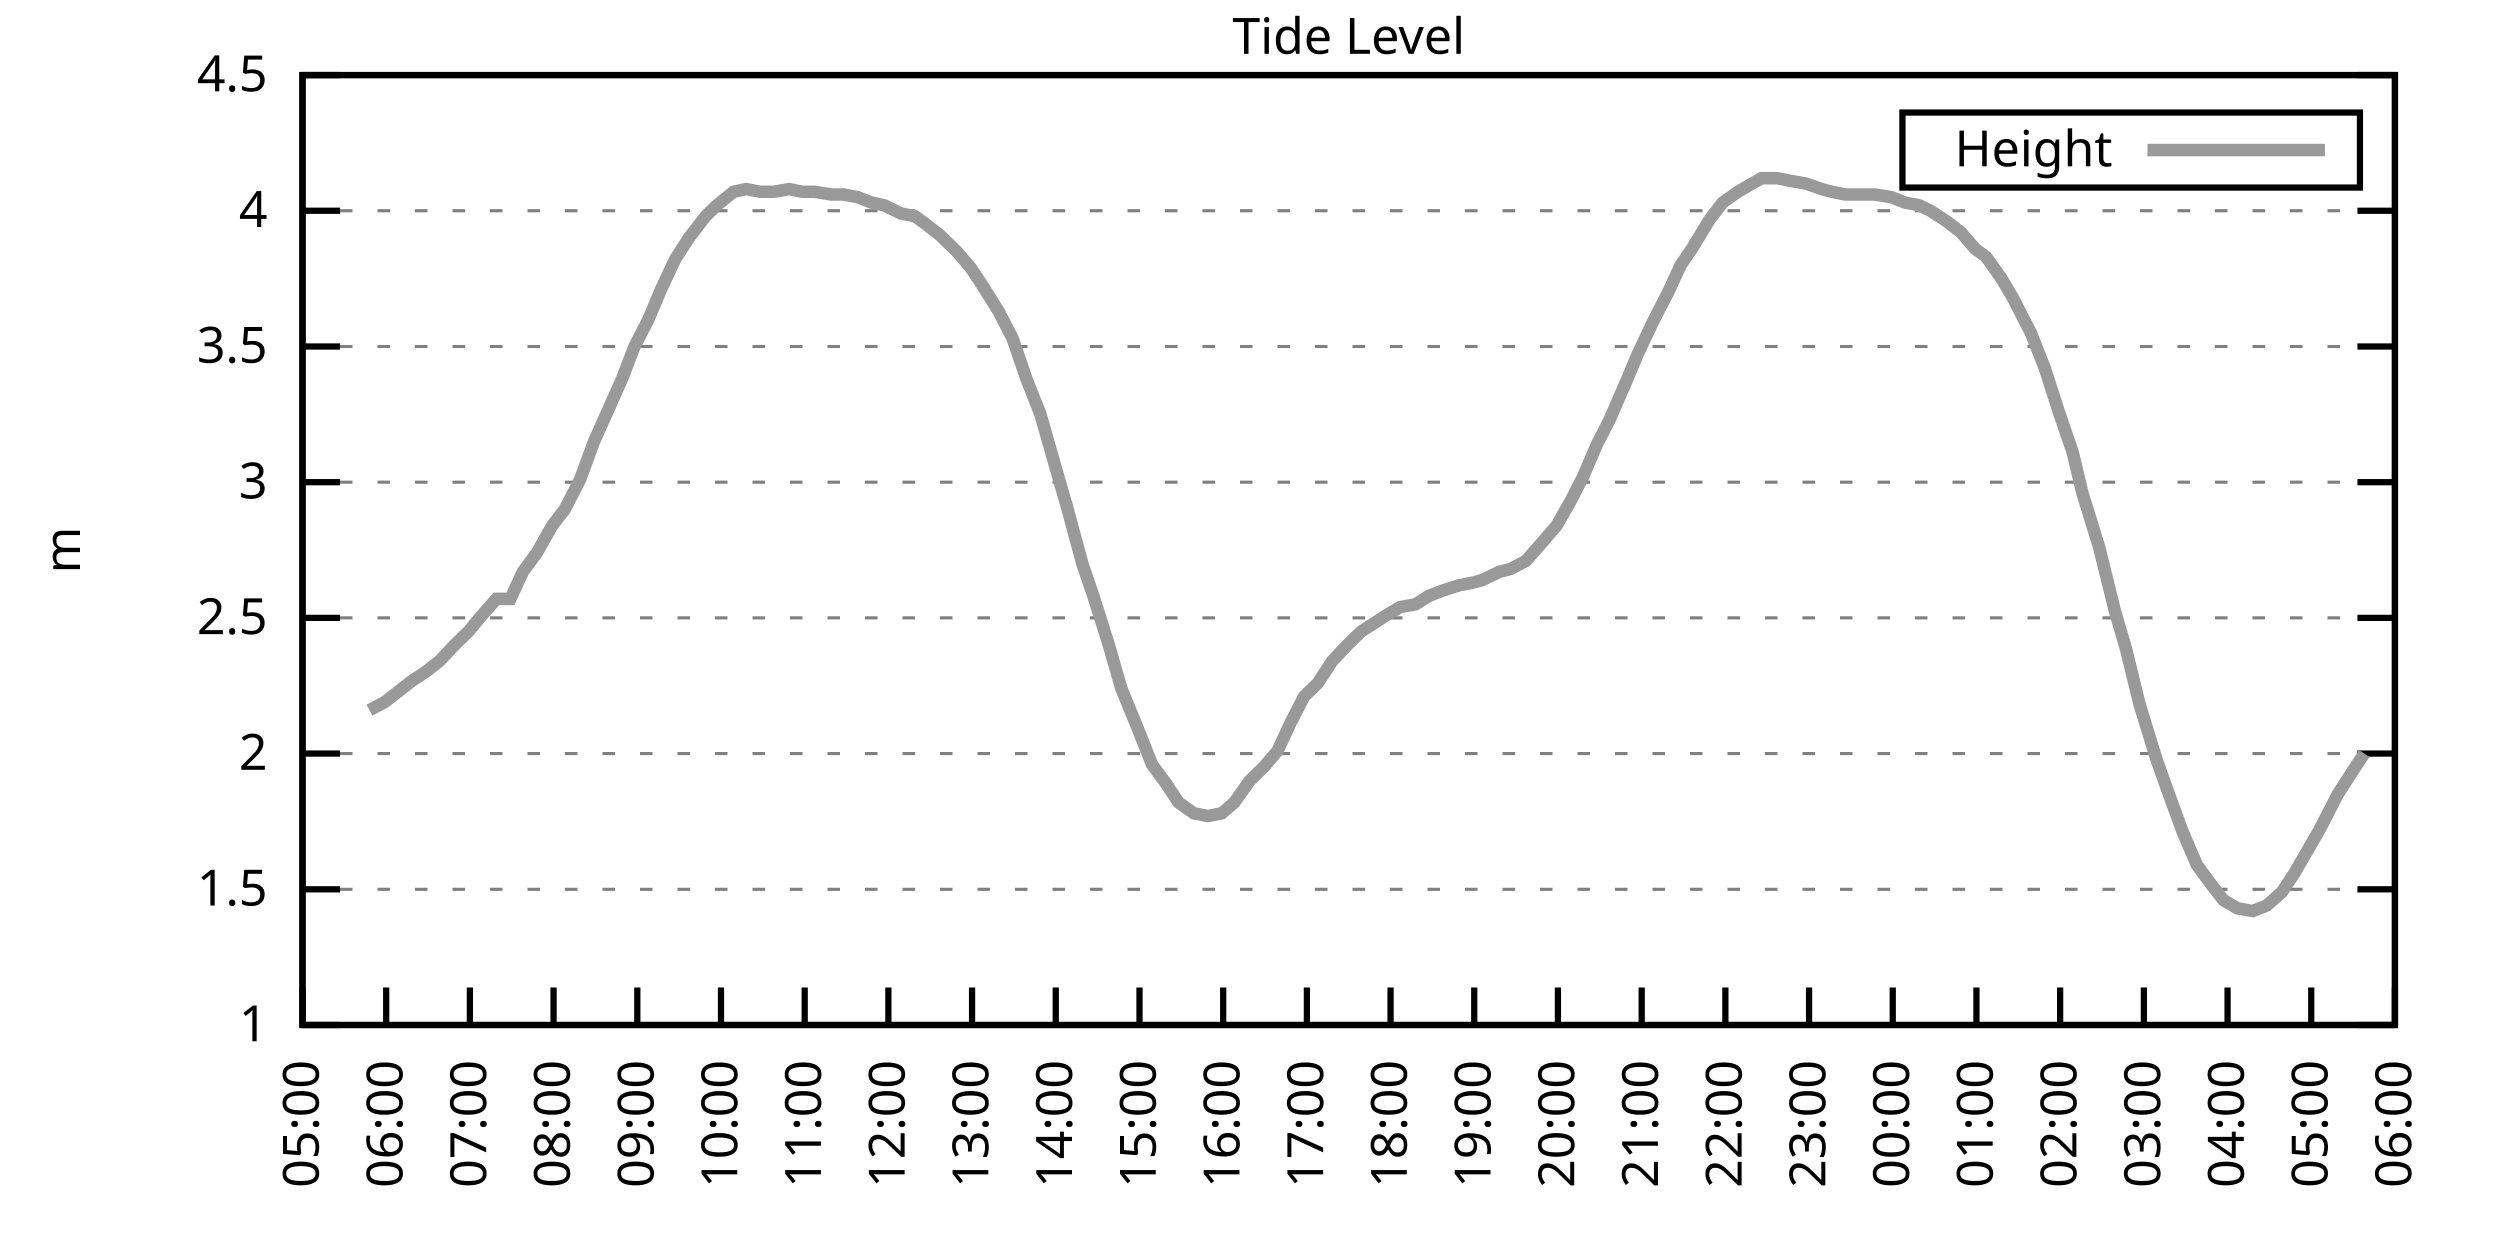
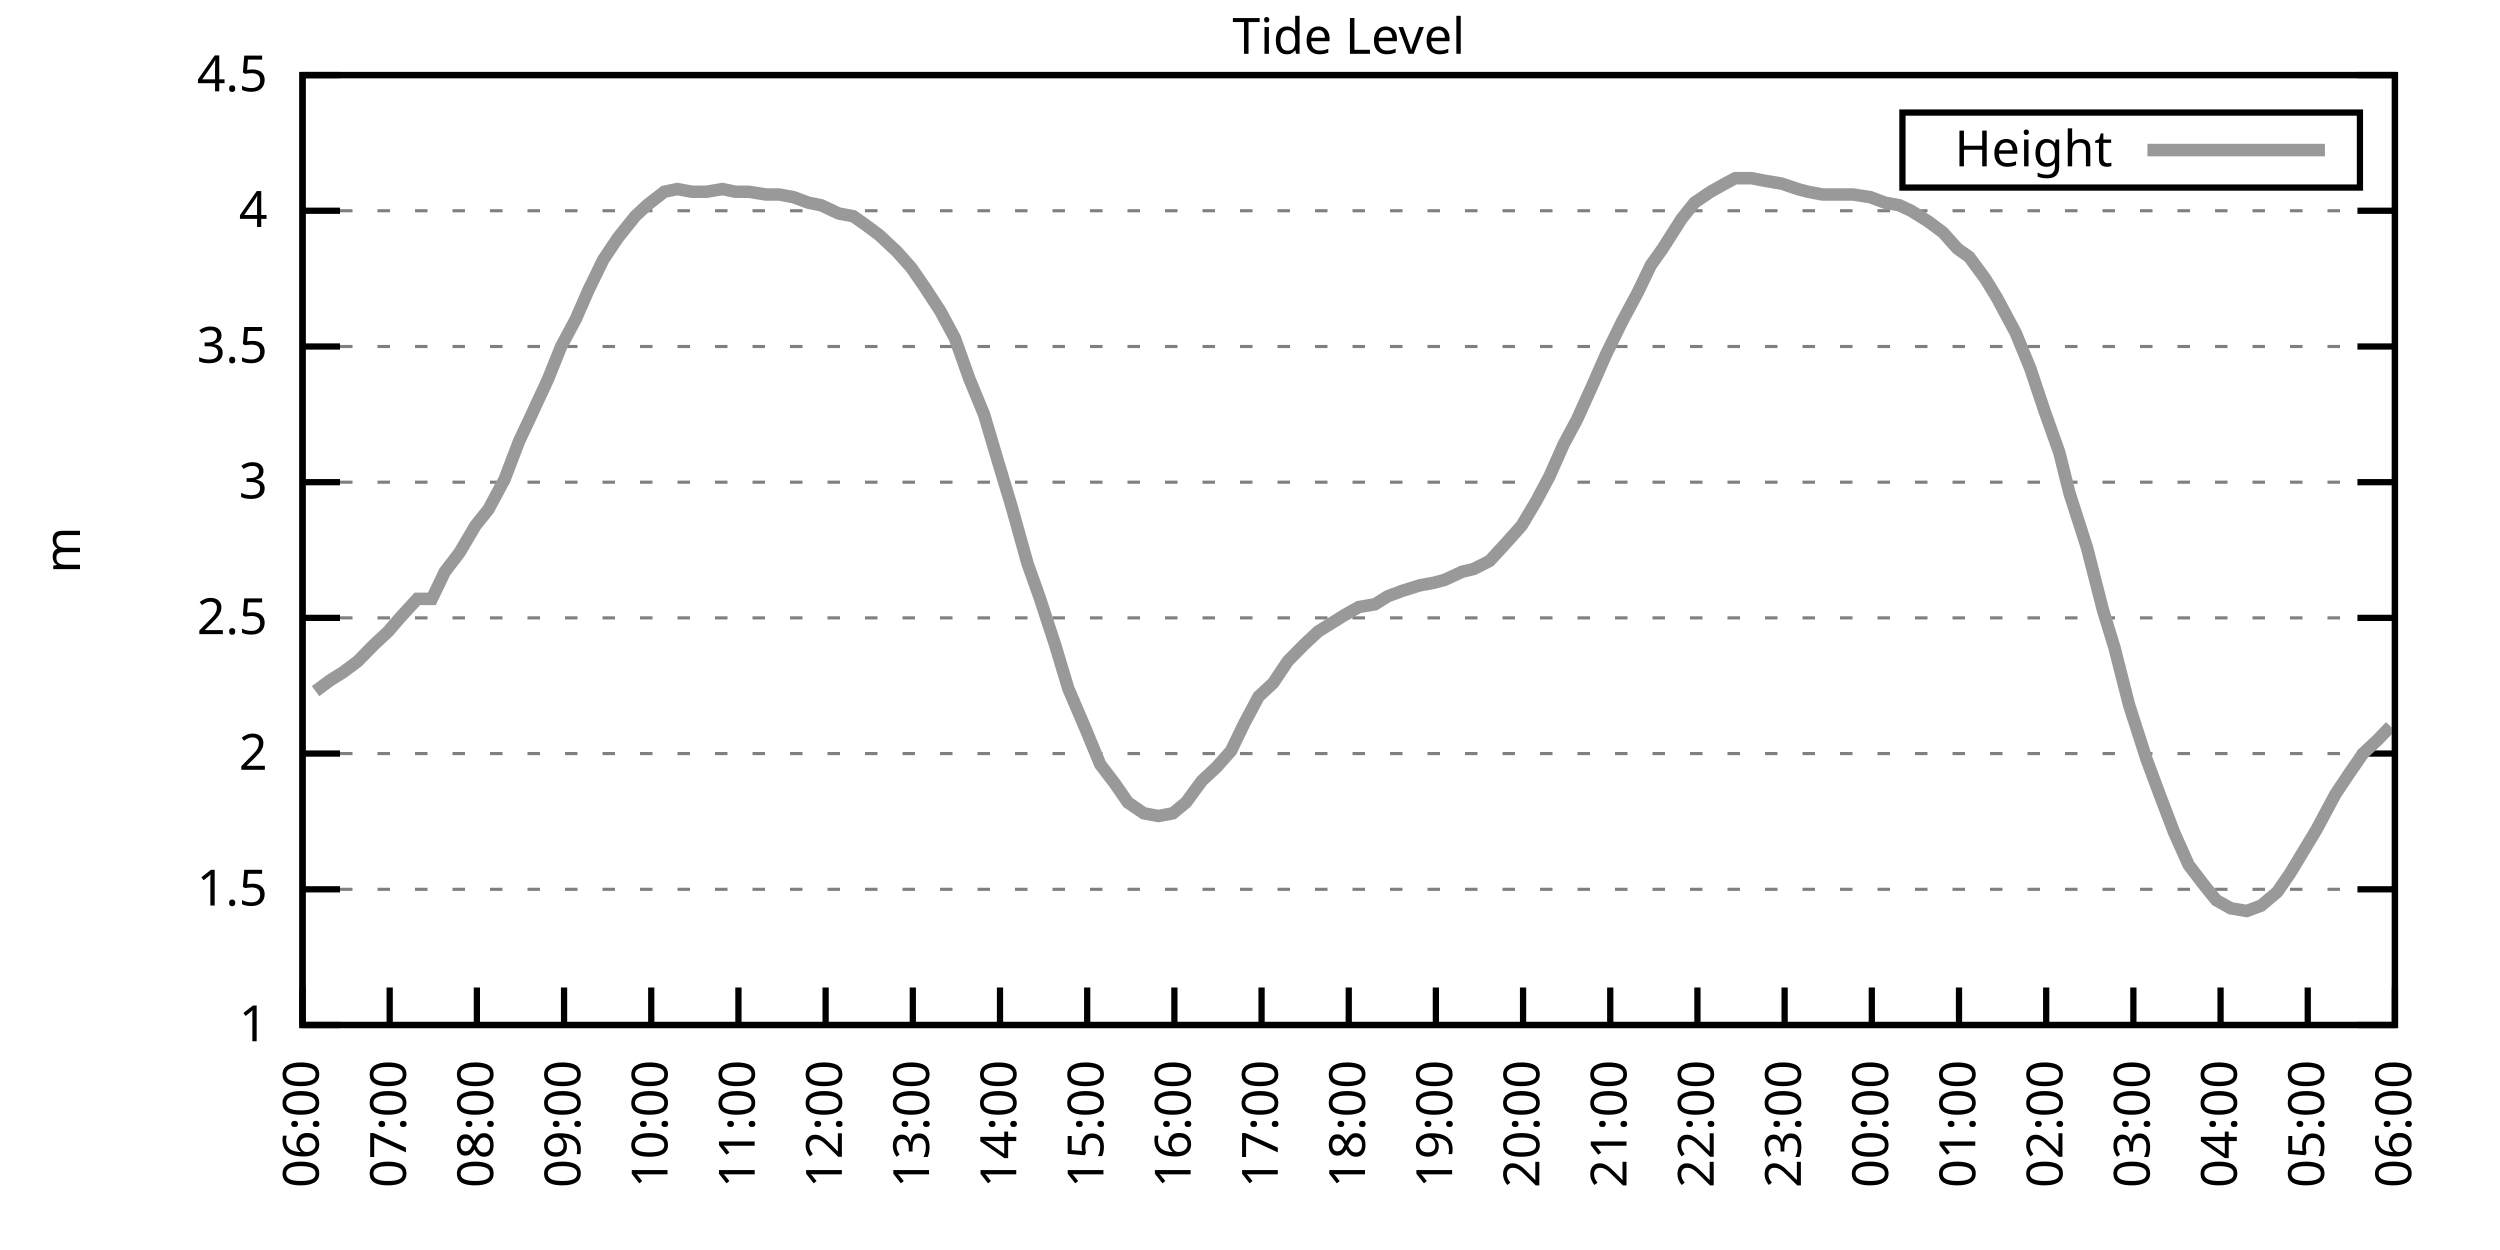
<svg xmlns="http://www.w3.org/2000/svg" xmlns:xlink="http://www.w3.org/1999/xlink" width="400" height="200" viewBox="0 0 400 200">
  <g id="gnuplot_canvas">
    <rect x="0" y="0" width="400" height="200" fill="none" />
    <defs>
      <circle id="gpDot" r="0.5" stroke-width="0.5" stroke="currentColor" />
      <path id="gpPt0" stroke-width="0.333" stroke="currentColor" d="M-1,0 h2 M0,-1 v2" />
      <path id="gpPt1" stroke-width="0.333" stroke="currentColor" d="M-1,-1 L1,1 M1,-1 L-1,1" />
      <path id="gpPt2" stroke-width="0.333" stroke="currentColor" d="M-1,0 L1,0 M0,-1 L0,1 M-1,-1 L1,1 M-1,1 L1,-1" />
      <rect id="gpPt3" stroke-width="0.333" stroke="currentColor" x="-1" y="-1" width="2" height="2" />
      <rect id="gpPt4" stroke-width="0.333" stroke="currentColor" fill="currentColor" x="-1" y="-1" width="2" height="2" />
      <circle id="gpPt5" stroke-width="0.333" stroke="currentColor" cx="0" cy="0" r="1" />
      <use xlink:href="#gpPt5" id="gpPt6" fill="currentColor" stroke="none" />
      <path id="gpPt7" stroke-width="0.333" stroke="currentColor" d="M0,-1.33 L-1.33,0.67 L1.33,0.67 z" />
      <use xlink:href="#gpPt7" id="gpPt8" fill="currentColor" stroke="none" />
      <use xlink:href="#gpPt7" id="gpPt9" stroke="currentColor" transform="rotate(180)" />
      <use xlink:href="#gpPt9" id="gpPt10" fill="currentColor" stroke="none" />
      <use xlink:href="#gpPt3" id="gpPt11" stroke="currentColor" transform="rotate(45)" />
      <use xlink:href="#gpPt11" id="gpPt12" fill="currentColor" stroke="none" />
      <path id="gpPt13" stroke-width="0.333" stroke="currentColor" d="M0,1.330 L1.265,0.411 L0.782,-1.067 L-0.782,-1.076 L-1.265,0.411 z" />
      <use xlink:href="#gpPt13" id="gpPt14" fill="currentColor" stroke="none" />
      <filter id="textbox" filterUnits="objectBoundingBox" x="0" y="0" height="1" width="1">
        <feFlood flood-color="white" flood-opacity="1" result="bgnd" />
        <feComposite in="SourceGraphic" in2="bgnd" operator="atop" />
      </filter>
      <filter id="greybox" filterUnits="objectBoundingBox" x="0" y="0" height="1" width="1">
        <feFlood flood-color="lightgrey" flood-opacity="1" result="grey" />
        <feComposite in="SourceGraphic" in2="grey" operator="atop" />
      </filter>
    </defs>
    <g fill="none" color="white" stroke="currentColor" stroke-width="1.00" stroke-linecap="butt" stroke-linejoin="miter">
</g>
    <g fill="none" color="black" stroke="currentColor" stroke-width="1.00" stroke-linecap="butt" stroke-linejoin="miter">
      <g stroke="none" shape-rendering="crispEdges">
        <polygon fill="rgb(255, 255, 255)" points="48.40,164.00 383.18,164.00 383.18,12.02 48.40,12.02 " />
      </g>
    </g>
    <g fill="none" color="black" stroke="currentColor" stroke-width="1.00" stroke-linecap="butt" stroke-linejoin="miter">
</g>
    <g fill="none" color="black" stroke="black" stroke-width="0.50" stroke-linecap="butt" stroke-linejoin="miter">
</g>
    <g fill="none" color="gray" stroke="currentColor" stroke-width="0.50" stroke-linecap="butt" stroke-linejoin="miter">
      <path stroke="gray" stroke-dasharray="2,4" class="gridline" d="M48.40,164.00 L383.19,164.00  " />
    </g>
    <g fill="none" color="gray" stroke="gray" stroke-width="1.00" stroke-linecap="butt" stroke-linejoin="miter">
</g>
    <g fill="none" color="black" stroke="currentColor" stroke-width="1.00" stroke-linecap="butt" stroke-linejoin="miter">
      <path stroke="black" d="M48.40,164.00 L54.40,164.00 M383.19,164.00 L377.19,164.00  " />
      <g transform="translate(42.80,166.60)" stroke="none" fill="black" font-family="Sans" font-size="8.00" text-anchor="end">
        <text>
          <tspan font-family="Sans"> 1</tspan>
        </text>
      </g>
    </g>
    <g fill="none" color="black" stroke="currentColor" stroke-width="1.00" stroke-linecap="butt" stroke-linejoin="miter">
</g>
    <g fill="none" color="black" stroke="black" stroke-width="0.50" stroke-linecap="butt" stroke-linejoin="miter">
</g>
    <g fill="none" color="gray" stroke="currentColor" stroke-width="0.50" stroke-linecap="butt" stroke-linejoin="miter">
      <path stroke="gray" stroke-dasharray="2,4" class="gridline" d="M48.40,142.29 L383.19,142.29  " />
    </g>
    <g fill="none" color="gray" stroke="gray" stroke-width="1.00" stroke-linecap="butt" stroke-linejoin="miter">
</g>
    <g fill="none" color="black" stroke="currentColor" stroke-width="1.00" stroke-linecap="butt" stroke-linejoin="miter">
      <path stroke="black" d="M48.40,142.29 L54.40,142.29 M383.19,142.29 L377.19,142.29  " />
      <g transform="translate(42.80,144.89)" stroke="none" fill="black" font-family="Sans" font-size="8.00" text-anchor="end">
        <text>
          <tspan font-family="Sans"> 1.5</tspan>
        </text>
      </g>
    </g>
    <g fill="none" color="black" stroke="currentColor" stroke-width="1.00" stroke-linecap="butt" stroke-linejoin="miter">
</g>
    <g fill="none" color="black" stroke="black" stroke-width="0.50" stroke-linecap="butt" stroke-linejoin="miter">
</g>
    <g fill="none" color="gray" stroke="currentColor" stroke-width="0.50" stroke-linecap="butt" stroke-linejoin="miter">
      <path stroke="gray" stroke-dasharray="2,4" class="gridline" d="M48.40,120.57 L383.19,120.57  " />
    </g>
    <g fill="none" color="gray" stroke="gray" stroke-width="1.00" stroke-linecap="butt" stroke-linejoin="miter">
</g>
    <g fill="none" color="black" stroke="currentColor" stroke-width="1.00" stroke-linecap="butt" stroke-linejoin="miter">
      <path stroke="black" d="M48.40,120.57 L54.40,120.57 M383.19,120.57 L377.19,120.57  " />
      <g transform="translate(42.80,123.17)" stroke="none" fill="black" font-family="Sans" font-size="8.00" text-anchor="end">
        <text>
          <tspan font-family="Sans"> 2</tspan>
        </text>
      </g>
    </g>
    <g fill="none" color="black" stroke="currentColor" stroke-width="1.00" stroke-linecap="butt" stroke-linejoin="miter">
</g>
    <g fill="none" color="black" stroke="black" stroke-width="0.50" stroke-linecap="butt" stroke-linejoin="miter">
</g>
    <g fill="none" color="gray" stroke="currentColor" stroke-width="0.50" stroke-linecap="butt" stroke-linejoin="miter">
      <path stroke="gray" stroke-dasharray="2,4" class="gridline" d="M48.40,98.86 L383.19,98.86  " />
    </g>
    <g fill="none" color="gray" stroke="gray" stroke-width="1.00" stroke-linecap="butt" stroke-linejoin="miter">
</g>
    <g fill="none" color="black" stroke="currentColor" stroke-width="1.00" stroke-linecap="butt" stroke-linejoin="miter">
      <path stroke="black" d="M48.40,98.86 L54.40,98.86 M383.19,98.86 L377.19,98.86  " />
      <g transform="translate(42.80,101.46)" stroke="none" fill="black" font-family="Sans" font-size="8.00" text-anchor="end">
        <text>
          <tspan font-family="Sans"> 2.5</tspan>
        </text>
      </g>
    </g>
    <g fill="none" color="black" stroke="currentColor" stroke-width="1.00" stroke-linecap="butt" stroke-linejoin="miter">
</g>
    <g fill="none" color="black" stroke="black" stroke-width="0.50" stroke-linecap="butt" stroke-linejoin="miter">
</g>
    <g fill="none" color="gray" stroke="currentColor" stroke-width="0.50" stroke-linecap="butt" stroke-linejoin="miter">
      <path stroke="gray" stroke-dasharray="2,4" class="gridline" d="M48.40,77.15 L383.19,77.15  " />
    </g>
    <g fill="none" color="gray" stroke="gray" stroke-width="1.00" stroke-linecap="butt" stroke-linejoin="miter">
</g>
    <g fill="none" color="black" stroke="currentColor" stroke-width="1.00" stroke-linecap="butt" stroke-linejoin="miter">
      <path stroke="black" d="M48.40,77.15 L54.40,77.15 M383.19,77.15 L377.19,77.15  " />
      <g transform="translate(42.80,79.75)" stroke="none" fill="black" font-family="Sans" font-size="8.00" text-anchor="end">
        <text>
          <tspan font-family="Sans"> 3</tspan>
        </text>
      </g>
    </g>
    <g fill="none" color="black" stroke="currentColor" stroke-width="1.00" stroke-linecap="butt" stroke-linejoin="miter">
</g>
    <g fill="none" color="black" stroke="black" stroke-width="0.50" stroke-linecap="butt" stroke-linejoin="miter">
</g>
    <g fill="none" color="gray" stroke="currentColor" stroke-width="0.50" stroke-linecap="butt" stroke-linejoin="miter">
      <path stroke="gray" stroke-dasharray="2,4" class="gridline" d="M48.40,55.44 L383.19,55.44  " />
    </g>
    <g fill="none" color="gray" stroke="gray" stroke-width="1.00" stroke-linecap="butt" stroke-linejoin="miter">
</g>
    <g fill="none" color="black" stroke="currentColor" stroke-width="1.00" stroke-linecap="butt" stroke-linejoin="miter">
      <path stroke="black" d="M48.40,55.44 L54.40,55.44 M383.19,55.44 L377.19,55.44  " />
      <g transform="translate(42.80,58.04)" stroke="none" fill="black" font-family="Sans" font-size="8.00" text-anchor="end">
        <text>
          <tspan font-family="Sans"> 3.5</tspan>
        </text>
      </g>
    </g>
    <g fill="none" color="black" stroke="currentColor" stroke-width="1.00" stroke-linecap="butt" stroke-linejoin="miter">
</g>
    <g fill="none" color="black" stroke="black" stroke-width="0.50" stroke-linecap="butt" stroke-linejoin="miter">
</g>
    <g fill="none" color="gray" stroke="currentColor" stroke-width="0.50" stroke-linecap="butt" stroke-linejoin="miter">
      <path stroke="gray" stroke-dasharray="2,4" class="gridline" d="M48.40,33.72 L383.19,33.72  " />
    </g>
    <g fill="none" color="gray" stroke="gray" stroke-width="1.00" stroke-linecap="butt" stroke-linejoin="miter">
</g>
    <g fill="none" color="black" stroke="currentColor" stroke-width="1.00" stroke-linecap="butt" stroke-linejoin="miter">
      <path stroke="black" d="M48.40,33.72 L54.40,33.72 M383.19,33.72 L377.19,33.72  " />
      <g transform="translate(42.80,36.32)" stroke="none" fill="black" font-family="Sans" font-size="8.00" text-anchor="end">
        <text>
          <tspan font-family="Sans"> 4</tspan>
        </text>
      </g>
    </g>
    <g fill="none" color="black" stroke="currentColor" stroke-width="1.00" stroke-linecap="butt" stroke-linejoin="miter">
</g>
    <g fill="none" color="black" stroke="black" stroke-width="0.50" stroke-linecap="butt" stroke-linejoin="miter">
</g>
    <g fill="none" color="gray" stroke="currentColor" stroke-width="0.50" stroke-linecap="butt" stroke-linejoin="miter">
      <path stroke="gray" stroke-dasharray="2,4" class="gridline" d="M48.40,12.01 L383.19,12.01  " />
    </g>
    <g fill="none" color="gray" stroke="gray" stroke-width="1.00" stroke-linecap="butt" stroke-linejoin="miter">
</g>
    <g fill="none" color="black" stroke="currentColor" stroke-width="1.00" stroke-linecap="butt" stroke-linejoin="miter">
      <path stroke="black" d="M48.40,12.01 L54.40,12.01 M383.19,12.01 L377.19,12.01  " />
      <g transform="translate(42.80,14.61)" stroke="none" fill="black" font-family="Sans" font-size="8.00" text-anchor="end">
        <text>
          <tspan font-family="Sans"> 4.5</tspan>
        </text>
      </g>
    </g>
    <g fill="none" color="black" stroke="currentColor" stroke-width="1.00" stroke-linecap="butt" stroke-linejoin="miter">
      <path stroke="black" d="M48.40,164.00 L48.40,158.00  " />
      <g transform="translate(51.00,169.60) rotate(270.00)" stroke="none" fill="black" font-family="Sans" font-size="8.00" text-anchor="end">
        <text>
-           <tspan font-family="Sans">05:00</tspan>
-         </text>
-       </g>
-     </g>
-     <g fill="none" color="black" stroke="currentColor" stroke-width="1.00" stroke-linecap="butt" stroke-linejoin="miter">
-       <path stroke="black" d="M61.79,164.00 L61.79,158.00  " />
-       <g transform="translate(64.39,169.60) rotate(270.00)" stroke="none" fill="black" font-family="Sans" font-size="8.00" text-anchor="end">
-         <text>
          <tspan font-family="Sans">06:00</tspan>
        </text>
      </g>
    </g>
    <g fill="none" color="black" stroke="currentColor" stroke-width="1.00" stroke-linecap="butt" stroke-linejoin="miter">
-       <path stroke="black" d="M75.18,164.00 L75.18,158.00  " />
-       <g transform="translate(77.78,169.60) rotate(270.00)" stroke="none" fill="black" font-family="Sans" font-size="8.00" text-anchor="end">
+       <path stroke="black" d="M62.35,164.00 L62.35,158.00  " />
+       <g transform="translate(64.95,169.60) rotate(270.00)" stroke="none" fill="black" font-family="Sans" font-size="8.00" text-anchor="end">
        <text>
          <tspan font-family="Sans">07:00</tspan>
        </text>
      </g>
    </g>
    <g fill="none" color="black" stroke="currentColor" stroke-width="1.00" stroke-linecap="butt" stroke-linejoin="miter">
-       <path stroke="black" d="M88.57,164.00 L88.57,158.00  " />
-       <g transform="translate(91.17,169.60) rotate(270.00)" stroke="none" fill="black" font-family="Sans" font-size="8.00" text-anchor="end">
+       <path stroke="black" d="M76.30,164.00 L76.30,158.00  " />
+       <g transform="translate(78.90,169.60) rotate(270.00)" stroke="none" fill="black" font-family="Sans" font-size="8.00" text-anchor="end">
        <text>
          <tspan font-family="Sans">08:00</tspan>
        </text>
      </g>
    </g>
    <g fill="none" color="black" stroke="currentColor" stroke-width="1.00" stroke-linecap="butt" stroke-linejoin="miter">
-       <path stroke="black" d="M101.97,164.00 L101.97,158.00  " />
-       <g transform="translate(104.57,169.60) rotate(270.00)" stroke="none" fill="black" font-family="Sans" font-size="8.00" text-anchor="end">
+       <path stroke="black" d="M90.25,164.00 L90.25,158.00  " />
+       <g transform="translate(92.85,169.60) rotate(270.00)" stroke="none" fill="black" font-family="Sans" font-size="8.00" text-anchor="end">
        <text>
          <tspan font-family="Sans">09:00</tspan>
        </text>
      </g>
    </g>
    <g fill="none" color="black" stroke="currentColor" stroke-width="1.00" stroke-linecap="butt" stroke-linejoin="miter">
-       <path stroke="black" d="M115.36,164.00 L115.36,158.00  " />
-       <g transform="translate(117.96,169.60) rotate(270.00)" stroke="none" fill="black" font-family="Sans" font-size="8.00" text-anchor="end">
+       <path stroke="black" d="M104.20,164.00 L104.20,158.00  " />
+       <g transform="translate(106.80,169.60) rotate(270.00)" stroke="none" fill="black" font-family="Sans" font-size="8.00" text-anchor="end">
        <text>
          <tspan font-family="Sans">10:00</tspan>
        </text>
      </g>
    </g>
    <g fill="none" color="black" stroke="currentColor" stroke-width="1.00" stroke-linecap="butt" stroke-linejoin="miter">
-       <path stroke="black" d="M128.75,164.00 L128.75,158.00  " />
-       <g transform="translate(131.35,169.60) rotate(270.00)" stroke="none" fill="black" font-family="Sans" font-size="8.00" text-anchor="end">
+       <path stroke="black" d="M118.15,164.00 L118.15,158.00  " />
+       <g transform="translate(120.75,169.60) rotate(270.00)" stroke="none" fill="black" font-family="Sans" font-size="8.00" text-anchor="end">
        <text>
          <tspan font-family="Sans">11:00</tspan>
        </text>
      </g>
    </g>
    <g fill="none" color="black" stroke="currentColor" stroke-width="1.00" stroke-linecap="butt" stroke-linejoin="miter">
-       <path stroke="black" d="M142.14,164.00 L142.14,158.00  " />
-       <g transform="translate(144.74,169.60) rotate(270.00)" stroke="none" fill="black" font-family="Sans" font-size="8.00" text-anchor="end">
+       <path stroke="black" d="M132.10,164.00 L132.10,158.00  " />
+       <g transform="translate(134.70,169.60) rotate(270.00)" stroke="none" fill="black" font-family="Sans" font-size="8.00" text-anchor="end">
        <text>
          <tspan font-family="Sans">12:00</tspan>
        </text>
      </g>
    </g>
    <g fill="none" color="black" stroke="currentColor" stroke-width="1.00" stroke-linecap="butt" stroke-linejoin="miter">
-       <path stroke="black" d="M155.53,164.00 L155.53,158.00  " />
-       <g transform="translate(158.13,169.60) rotate(270.00)" stroke="none" fill="black" font-family="Sans" font-size="8.00" text-anchor="end">
+       <path stroke="black" d="M146.05,164.00 L146.05,158.00  " />
+       <g transform="translate(148.65,169.60) rotate(270.00)" stroke="none" fill="black" font-family="Sans" font-size="8.00" text-anchor="end">
        <text>
          <tspan font-family="Sans">13:00</tspan>
        </text>
      </g>
    </g>
    <g fill="none" color="black" stroke="currentColor" stroke-width="1.00" stroke-linecap="butt" stroke-linejoin="miter">
-       <path stroke="black" d="M168.92,164.00 L168.92,158.00  " />
-       <g transform="translate(171.52,169.60) rotate(270.00)" stroke="none" fill="black" font-family="Sans" font-size="8.00" text-anchor="end">
+       <path stroke="black" d="M160.00,164.00 L160.00,158.00  " />
+       <g transform="translate(162.60,169.60) rotate(270.00)" stroke="none" fill="black" font-family="Sans" font-size="8.00" text-anchor="end">
        <text>
          <tspan font-family="Sans">14:00</tspan>
        </text>
      </g>
    </g>
    <g fill="none" color="black" stroke="currentColor" stroke-width="1.00" stroke-linecap="butt" stroke-linejoin="miter">
-       <path stroke="black" d="M182.32,164.00 L182.32,158.00  " />
-       <g transform="translate(184.92,169.60) rotate(270.00)" stroke="none" fill="black" font-family="Sans" font-size="8.00" text-anchor="end">
+       <path stroke="black" d="M173.95,164.00 L173.95,158.00  " />
+       <g transform="translate(176.55,169.60) rotate(270.00)" stroke="none" fill="black" font-family="Sans" font-size="8.00" text-anchor="end">
        <text>
          <tspan font-family="Sans">15:00</tspan>
        </text>
      </g>
    </g>
    <g fill="none" color="black" stroke="currentColor" stroke-width="1.00" stroke-linecap="butt" stroke-linejoin="miter">
-       <path stroke="black" d="M195.71,164.00 L195.71,158.00  " />
-       <g transform="translate(198.31,169.60) rotate(270.00)" stroke="none" fill="black" font-family="Sans" font-size="8.00" text-anchor="end">
+       <path stroke="black" d="M187.90,164.00 L187.90,158.00  " />
+       <g transform="translate(190.50,169.60) rotate(270.00)" stroke="none" fill="black" font-family="Sans" font-size="8.00" text-anchor="end">
        <text>
          <tspan font-family="Sans">16:00</tspan>
        </text>
      </g>
    </g>
    <g fill="none" color="black" stroke="currentColor" stroke-width="1.00" stroke-linecap="butt" stroke-linejoin="miter">
-       <path stroke="black" d="M209.10,164.00 L209.10,158.00  " />
-       <g transform="translate(211.70,169.60) rotate(270.00)" stroke="none" fill="black" font-family="Sans" font-size="8.00" text-anchor="end">
+       <path stroke="black" d="M201.85,164.00 L201.85,158.00  " />
+       <g transform="translate(204.45,169.60) rotate(270.00)" stroke="none" fill="black" font-family="Sans" font-size="8.00" text-anchor="end">
        <text>
          <tspan font-family="Sans">17:00</tspan>
        </text>
      </g>
    </g>
    <g fill="none" color="black" stroke="currentColor" stroke-width="1.00" stroke-linecap="butt" stroke-linejoin="miter">
-       <path stroke="black" d="M222.49,164.00 L222.49,158.00  " />
-       <g transform="translate(225.09,169.60) rotate(270.00)" stroke="none" fill="black" font-family="Sans" font-size="8.00" text-anchor="end">
+       <path stroke="black" d="M215.80,164.00 L215.80,158.00  " />
+       <g transform="translate(218.40,169.60) rotate(270.00)" stroke="none" fill="black" font-family="Sans" font-size="8.00" text-anchor="end">
        <text>
          <tspan font-family="Sans">18:00</tspan>
        </text>
      </g>
    </g>
    <g fill="none" color="black" stroke="currentColor" stroke-width="1.00" stroke-linecap="butt" stroke-linejoin="miter">
-       <path stroke="black" d="M235.88,164.00 L235.88,158.00  " />
-       <g transform="translate(238.48,169.60) rotate(270.00)" stroke="none" fill="black" font-family="Sans" font-size="8.00" text-anchor="end">
+       <path stroke="black" d="M229.74,164.00 L229.74,158.00  " />
+       <g transform="translate(232.34,169.60) rotate(270.00)" stroke="none" fill="black" font-family="Sans" font-size="8.00" text-anchor="end">
        <text>
          <tspan font-family="Sans">19:00</tspan>
        </text>
      </g>
    </g>
    <g fill="none" color="black" stroke="currentColor" stroke-width="1.00" stroke-linecap="butt" stroke-linejoin="miter">
-       <path stroke="black" d="M249.27,164.00 L249.27,158.00  " />
-       <g transform="translate(251.87,169.60) rotate(270.00)" stroke="none" fill="black" font-family="Sans" font-size="8.00" text-anchor="end">
+       <path stroke="black" d="M243.69,164.00 L243.69,158.00  " />
+       <g transform="translate(246.29,169.60) rotate(270.00)" stroke="none" fill="black" font-family="Sans" font-size="8.00" text-anchor="end">
        <text>
          <tspan font-family="Sans">20:00</tspan>
        </text>
      </g>
    </g>
    <g fill="none" color="black" stroke="currentColor" stroke-width="1.00" stroke-linecap="butt" stroke-linejoin="miter">
-       <path stroke="black" d="M262.67,164.00 L262.67,158.00  " />
-       <g transform="translate(265.27,169.60) rotate(270.00)" stroke="none" fill="black" font-family="Sans" font-size="8.00" text-anchor="end">
+       <path stroke="black" d="M257.64,164.00 L257.64,158.00  " />
+       <g transform="translate(260.24,169.60) rotate(270.00)" stroke="none" fill="black" font-family="Sans" font-size="8.00" text-anchor="end">
        <text>
          <tspan font-family="Sans">21:00</tspan>
        </text>
      </g>
    </g>
    <g fill="none" color="black" stroke="currentColor" stroke-width="1.00" stroke-linecap="butt" stroke-linejoin="miter">
-       <path stroke="black" d="M276.06,164.00 L276.06,158.00  " />
-       <g transform="translate(278.66,169.60) rotate(270.00)" stroke="none" fill="black" font-family="Sans" font-size="8.00" text-anchor="end">
+       <path stroke="black" d="M271.59,164.00 L271.59,158.00  " />
+       <g transform="translate(274.19,169.60) rotate(270.00)" stroke="none" fill="black" font-family="Sans" font-size="8.00" text-anchor="end">
        <text>
          <tspan font-family="Sans">22:00</tspan>
        </text>
      </g>
    </g>
    <g fill="none" color="black" stroke="currentColor" stroke-width="1.00" stroke-linecap="butt" stroke-linejoin="miter">
-       <path stroke="black" d="M289.45,164.00 L289.45,158.00  " />
-       <g transform="translate(292.05,169.60) rotate(270.00)" stroke="none" fill="black" font-family="Sans" font-size="8.00" text-anchor="end">
+       <path stroke="black" d="M285.54,164.00 L285.54,158.00  " />
+       <g transform="translate(288.14,169.60) rotate(270.00)" stroke="none" fill="black" font-family="Sans" font-size="8.00" text-anchor="end">
        <text>
          <tspan font-family="Sans">23:00</tspan>
        </text>
      </g>
    </g>
    <g fill="none" color="black" stroke="currentColor" stroke-width="1.00" stroke-linecap="butt" stroke-linejoin="miter">
-       <path stroke="black" d="M302.84,164.00 L302.84,158.00  " />
-       <g transform="translate(305.44,169.60) rotate(270.00)" stroke="none" fill="black" font-family="Sans" font-size="8.00" text-anchor="end">
+       <path stroke="black" d="M299.49,164.00 L299.49,158.00  " />
+       <g transform="translate(302.09,169.60) rotate(270.00)" stroke="none" fill="black" font-family="Sans" font-size="8.00" text-anchor="end">
        <text>
          <tspan font-family="Sans">00:00</tspan>
        </text>
      </g>
    </g>
    <g fill="none" color="black" stroke="currentColor" stroke-width="1.00" stroke-linecap="butt" stroke-linejoin="miter">
-       <path stroke="black" d="M316.23,164.00 L316.23,158.00  " />
-       <g transform="translate(318.83,169.60) rotate(270.00)" stroke="none" fill="black" font-family="Sans" font-size="8.00" text-anchor="end">
+       <path stroke="black" d="M313.44,164.00 L313.44,158.00  " />
+       <g transform="translate(316.04,169.60) rotate(270.00)" stroke="none" fill="black" font-family="Sans" font-size="8.00" text-anchor="end">
        <text>
          <tspan font-family="Sans">01:00</tspan>
        </text>
      </g>
    </g>
    <g fill="none" color="black" stroke="currentColor" stroke-width="1.00" stroke-linecap="butt" stroke-linejoin="miter">
-       <path stroke="black" d="M329.62,164.00 L329.62,158.00  " />
-       <g transform="translate(332.22,169.60) rotate(270.00)" stroke="none" fill="black" font-family="Sans" font-size="8.00" text-anchor="end">
+       <path stroke="black" d="M327.39,164.00 L327.39,158.00  " />
+       <g transform="translate(329.99,169.60) rotate(270.00)" stroke="none" fill="black" font-family="Sans" font-size="8.00" text-anchor="end">
        <text>
          <tspan font-family="Sans">02:00</tspan>
        </text>
      </g>
    </g>
    <g fill="none" color="black" stroke="currentColor" stroke-width="1.00" stroke-linecap="butt" stroke-linejoin="miter">
-       <path stroke="black" d="M343.02,164.00 L343.02,158.00  " />
-       <g transform="translate(345.62,169.60) rotate(270.00)" stroke="none" fill="black" font-family="Sans" font-size="8.00" text-anchor="end">
+       <path stroke="black" d="M341.34,164.00 L341.34,158.00  " />
+       <g transform="translate(343.94,169.60) rotate(270.00)" stroke="none" fill="black" font-family="Sans" font-size="8.00" text-anchor="end">
        <text>
          <tspan font-family="Sans">03:00</tspan>
        </text>
      </g>
    </g>
    <g fill="none" color="black" stroke="currentColor" stroke-width="1.00" stroke-linecap="butt" stroke-linejoin="miter">
-       <path stroke="black" d="M356.41,164.00 L356.41,158.00  " />
-       <g transform="translate(359.01,169.60) rotate(270.00)" stroke="none" fill="black" font-family="Sans" font-size="8.00" text-anchor="end">
+       <path stroke="black" d="M355.29,164.00 L355.29,158.00  " />
+       <g transform="translate(357.89,169.60) rotate(270.00)" stroke="none" fill="black" font-family="Sans" font-size="8.00" text-anchor="end">
        <text>
          <tspan font-family="Sans">04:00</tspan>
        </text>
      </g>
    </g>
    <g fill="none" color="black" stroke="currentColor" stroke-width="1.00" stroke-linecap="butt" stroke-linejoin="miter">
-       <path stroke="black" d="M369.80,164.00 L369.80,158.00  " />
-       <g transform="translate(372.40,169.60) rotate(270.00)" stroke="none" fill="black" font-family="Sans" font-size="8.00" text-anchor="end">
+       <path stroke="black" d="M369.24,164.00 L369.24,158.00  " />
+       <g transform="translate(371.84,169.60) rotate(270.00)" stroke="none" fill="black" font-family="Sans" font-size="8.00" text-anchor="end">
        <text>
          <tspan font-family="Sans">05:00</tspan>
        </text>
      </g>
    </g>
    <g fill="none" color="black" stroke="currentColor" stroke-width="1.00" stroke-linecap="butt" stroke-linejoin="miter">
      <path stroke="black" d="M383.19,164.00 L383.19,158.00  " />
      <g transform="translate(385.79,169.60) rotate(270.00)" stroke="none" fill="black" font-family="Sans" font-size="8.00" text-anchor="end">
        <text>
          <tspan font-family="Sans">06:00</tspan>
        </text>
      </g>
    </g>
    <g fill="none" color="black" stroke="currentColor" stroke-width="1.00" stroke-linecap="butt" stroke-linejoin="miter">
</g>
    <g fill="none" color="black" stroke="currentColor" stroke-width="1.00" stroke-linecap="butt" stroke-linejoin="miter">
      <path stroke="black" d="M48.40,12.01 L48.40,164.00 L383.19,164.00 L383.19,12.01 L48.40,12.01 Z  " />
    </g>
    <g fill="none" color="black" stroke="currentColor" stroke-width="1.00" stroke-linecap="butt" stroke-linejoin="miter">
</g>
    <g fill="none" color="black" stroke="currentColor" stroke-width="1.00" stroke-linecap="butt" stroke-linejoin="miter">
      <path stroke="black" d="M304.39,30.01 L304.39,18.01 L377.59,18.01 L377.59,30.01 L304.39,30.01 Z  " />
    </g>
    <g id="Tide_level_plot_1">
      <g fill="none" color="white" stroke="black" stroke-width="2.00" stroke-linecap="butt" stroke-linejoin="miter">
</g>
      <g fill="none" color="black" stroke="currentColor" stroke-width="2.00" stroke-linecap="butt" stroke-linejoin="miter">
        <g transform="translate(337.99,26.61)" stroke="none" fill="black" font-family="Sans" font-size="8.00" text-anchor="end">
          <text>
            <tspan font-family="Sans">Height</tspan>
          </text>
        </g>
      </g>
      <g fill="none" color="black" stroke="currentColor" stroke-width="2.00" stroke-linecap="butt" stroke-linejoin="miter">
-         <path stroke="rgb(153, 153, 153)" d="M343.59,24.01 L371.99,24.01 M59.11,113.63 L61.57,112.32 L63.80,110.59 L66.03,108.85 L68.04,107.55 L70.27,105.81   L72.73,103.20 L74.96,101.03 L76.75,98.86 L79.42,95.82 L81.66,95.82 L83.66,91.48 L85.90,88.44 L88.35,84.10   L90.36,81.49 L92.82,76.71 L95.05,70.63 L96.61,67.16 L99.51,60.65 L101.52,55.44 L103.75,51.09 L105.76,46.32   L107.99,41.54 L110.22,38.07 L112.90,34.59 L114.69,32.85 L117.37,30.68 L119.38,30.25 L121.61,30.68 L123.84,30.68   L126.29,30.25 L128.30,30.68 L130.31,30.68 L132.99,31.12 L135.00,31.12 L137.23,31.55 L139.46,32.42 L141.47,32.85   L144.15,34.16 L146.38,34.59 L148.17,35.89 L150.40,37.63 L153.08,40.24 L155.31,42.84 L157.32,45.88 L159.77,49.79   L162.01,54.13 L164.24,60.65 L166.47,66.29 L168.70,74.11 L170.71,81.06 L173.17,90.18 L174.95,95.39 L177.41,103.20   L179.41,110.15 L182.09,116.67 L184.32,122.31 L186.56,125.35 L188.57,128.39 L191.02,130.13 L193.25,130.56 L195.48,130.13   L197.49,128.39 L199.95,124.92 L202.18,122.75 L204.41,120.14 L206.42,115.80 L208.65,111.45 L210.88,109.28 L213.12,105.81   L215.57,103.20 L217.80,101.03 L219.81,99.73 L221.82,98.43 L224.05,97.12 L226.51,96.69 L228.52,95.39 L230.75,94.52   L233.43,93.65 L235.66,93.22 L237.22,92.78 L239.90,91.48 L241.69,91.04 L244.14,89.74 L246.82,86.70 L249.05,84.10   L251.28,80.19 L253.29,76.28 L255.52,71.07 L257.53,67.16 L259.99,61.52 L262.00,56.74 L264.45,51.53 L266.91,46.75   L268.92,42.41 L270.70,39.80 L273.60,35.03 L275.61,32.42 L278.07,30.68 L280.30,29.38 L281.86,28.51 L284.32,28.51   L286.55,28.95 L289.00,29.38 L291.46,30.25 L293.02,30.68 L295.25,31.12 L297.71,31.12 L299.94,31.12 L302.62,31.55   L304.85,32.42 L307.08,32.85 L308.87,33.72 L311.54,35.46 L313.78,37.20 L316.01,39.80 L317.79,41.11 L320.25,44.58   L322.04,47.62 L324.94,53.26 L327.17,58.91 L329.40,65.86 L331.63,72.37 L333.19,78.89 L335.87,87.57 L338.33,97.56   L340.11,103.64 L342.35,112.76 L345.02,121.44 L347.03,127.09 L349.26,133.17 L351.50,138.38 L353.73,141.42 L355.74,144.02   L357.97,145.33 L360.42,145.76 L362.66,144.89 L365.11,142.72 L367.12,139.68 L369.13,136.21 L371.14,132.73 L374.04,127.09   L376.27,123.61 L378.28,120.57  " />
+         <path stroke="rgb(153, 153, 153)" d="M343.59,24.01 L371.99,24.01 M50.49,110.59 L52.82,108.85 L54.91,107.55 L57.23,105.81 L59.79,103.20 L62.12,101.03   L63.98,98.86 L66.77,95.82 L69.09,95.82 L71.18,91.48 L73.51,88.44 L76.07,84.10 L78.16,81.49 L80.72,76.71   L83.04,70.63 L84.67,67.16 L87.69,60.65 L89.78,55.44 L92.11,51.09 L94.20,46.32 L96.53,41.54 L98.85,38.07   L101.64,34.59 L103.50,32.85 L106.29,30.68 L108.38,30.25 L110.71,30.68 L113.03,30.68 L115.59,30.25 L117.68,30.68   L119.78,30.68 L122.57,31.12 L124.66,31.12 L126.98,31.55 L129.31,32.42 L131.40,32.85 L134.19,34.16 L136.51,34.59   L138.37,35.89 L140.70,37.63 L143.49,40.24 L145.81,42.84 L147.91,45.88 L150.46,49.79 L152.79,54.13 L155.11,60.65   L157.44,66.29 L159.76,74.11 L161.86,81.06 L164.41,90.18 L166.27,95.39 L168.83,103.20 L170.92,110.15 L173.71,116.67   L176.04,122.31 L178.36,125.35 L180.46,128.39 L183.01,130.13 L185.34,130.56 L187.66,130.13 L189.76,128.39 L192.31,124.92   L194.64,122.75 L196.96,120.14 L199.06,115.80 L201.38,111.45 L203.71,109.28 L206.03,105.81 L208.59,103.20 L210.91,101.03   L213.01,99.73 L215.10,98.43 L217.42,97.12 L219.98,96.69 L222.07,95.39 L224.40,94.52 L227.19,93.65 L229.51,93.22   L231.14,92.78 L233.93,91.48 L235.79,91.04 L238.35,89.74 L241.14,86.70 L243.46,84.10 L245.79,80.19 L247.88,76.28   L250.20,71.07 L252.30,67.16 L254.85,61.52 L256.95,56.74 L259.50,51.53 L262.06,46.75 L264.15,42.41 L266.01,39.80   L269.04,35.03 L271.13,32.42 L273.69,30.68 L276.01,29.38 L277.64,28.51 L280.20,28.51 L282.52,28.95 L285.08,29.38   L287.64,30.25 L289.26,30.68 L291.59,31.12 L294.15,31.12 L296.47,31.12 L299.26,31.55 L301.58,32.42 L303.91,32.85   L305.77,33.72 L308.56,35.46 L310.88,37.20 L313.21,39.80 L315.07,41.11 L317.63,44.58 L319.49,47.62 L322.51,53.26   L324.83,58.91 L327.16,65.86 L329.48,72.37 L331.11,78.89 L333.90,87.57 L336.46,97.56 L338.32,103.64 L340.64,112.76   L343.43,121.44 L345.53,127.09 L347.85,133.17 L350.18,138.38 L352.50,141.42 L354.59,144.02 L356.92,145.33 L359.48,145.76   L361.80,144.89 L364.36,142.72 L366.45,139.68 L368.54,136.21 L370.64,132.73 L373.66,127.09 L375.98,123.61 L378.08,120.57   L380.40,118.40 L382.49,116.23  " />
      </g>
    </g>
    <g fill="none" color="black" stroke="currentColor" stroke-width="2.00" stroke-linecap="butt" stroke-linejoin="miter">
</g>
    <g fill="none" color="black" stroke="black" stroke-width="1.00" stroke-linecap="butt" stroke-linejoin="miter">
</g>
    <g fill="none" color="black" stroke="currentColor" stroke-width="1.00" stroke-linecap="butt" stroke-linejoin="miter">
      <path stroke="black" d="M48.40,12.01 L48.40,164.00 L383.19,164.00 L383.19,12.01 L48.40,12.01 Z  " />
      <g transform="translate(12.80,88.01) rotate(270.00)" stroke="none" fill="black" font-family="Sans" font-size="8.00" text-anchor="middle">
        <text>
          <tspan font-family="Sans">m</tspan>
        </text>
      </g>
    </g>
    <g fill="none" color="black" stroke="currentColor" stroke-width="1.00" stroke-linecap="butt" stroke-linejoin="miter">
</g>
    <g fill="none" color="black" stroke="currentColor" stroke-width="1.00" stroke-linecap="butt" stroke-linejoin="miter">
      <g transform="translate(215.79,8.61)" stroke="none" fill="black" font-family="Sans" font-size="8.00" text-anchor="middle">
        <text>
          <tspan font-family="Sans">Tide Level</tspan>
        </text>
      </g>
    </g>
    <g fill="none" color="black" stroke="currentColor" stroke-width="1.00" stroke-linecap="butt" stroke-linejoin="miter">
</g>
  </g>
</svg>
